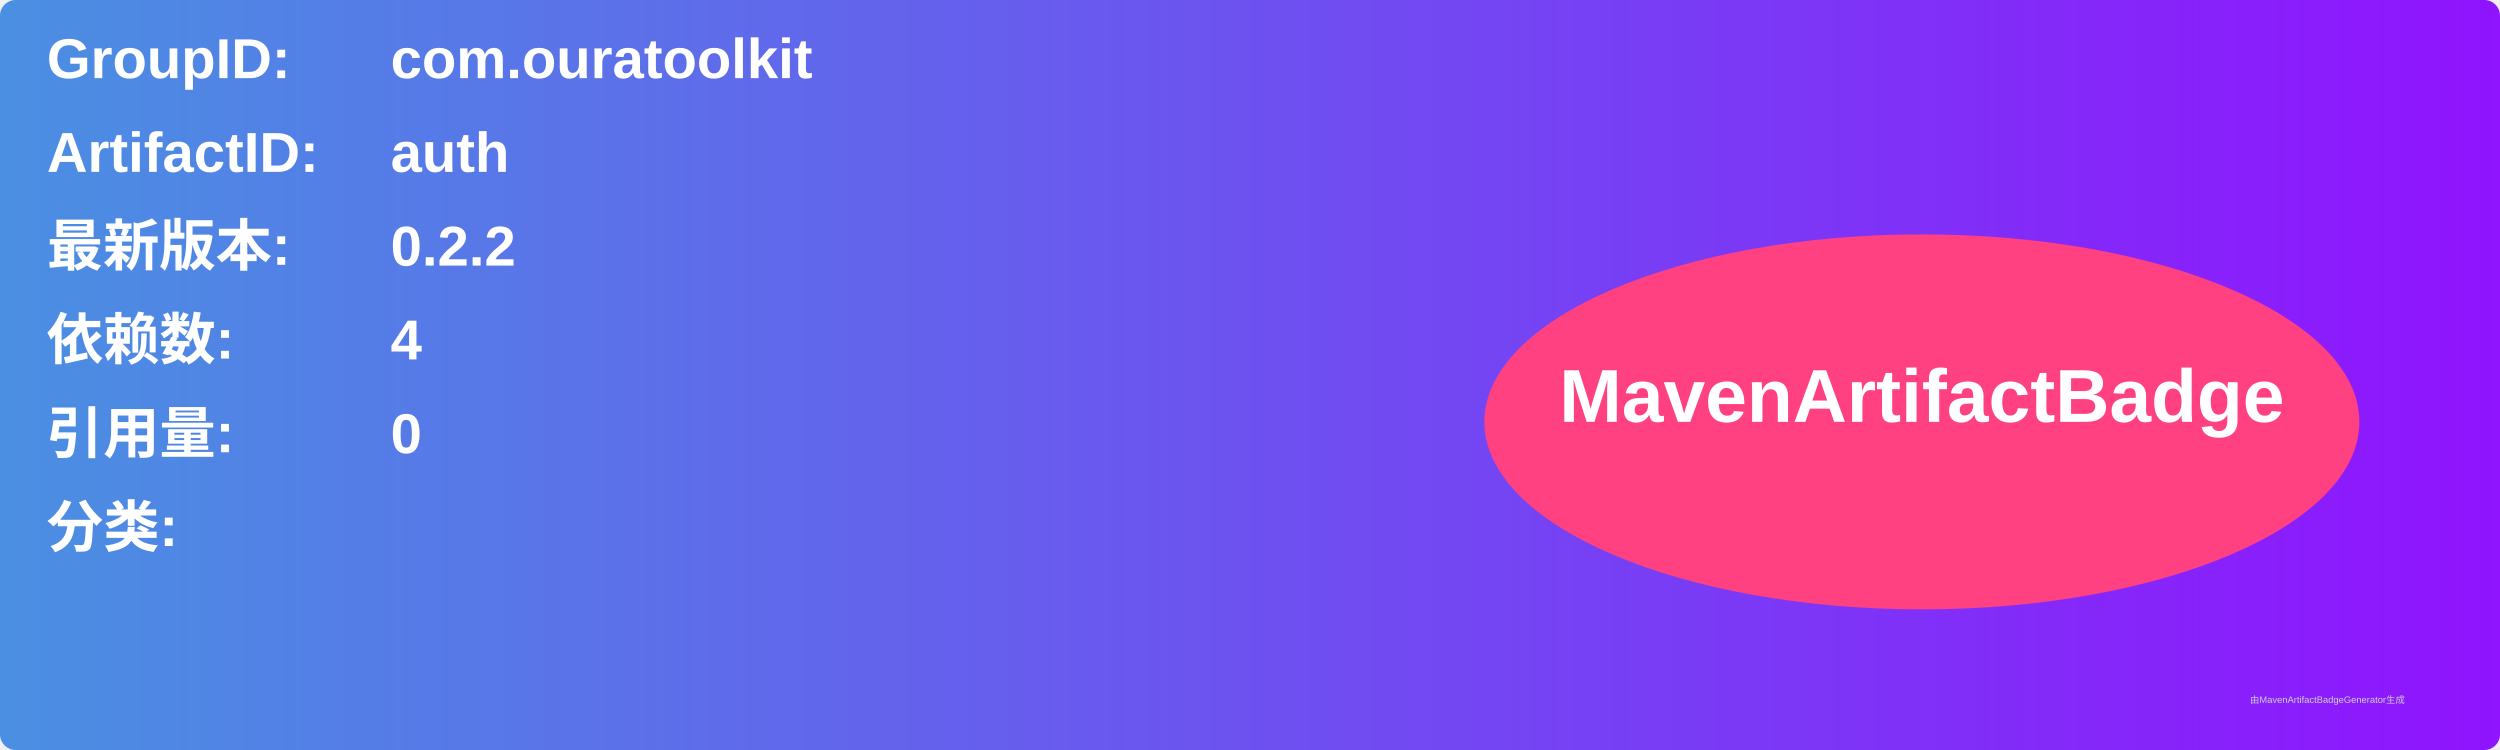
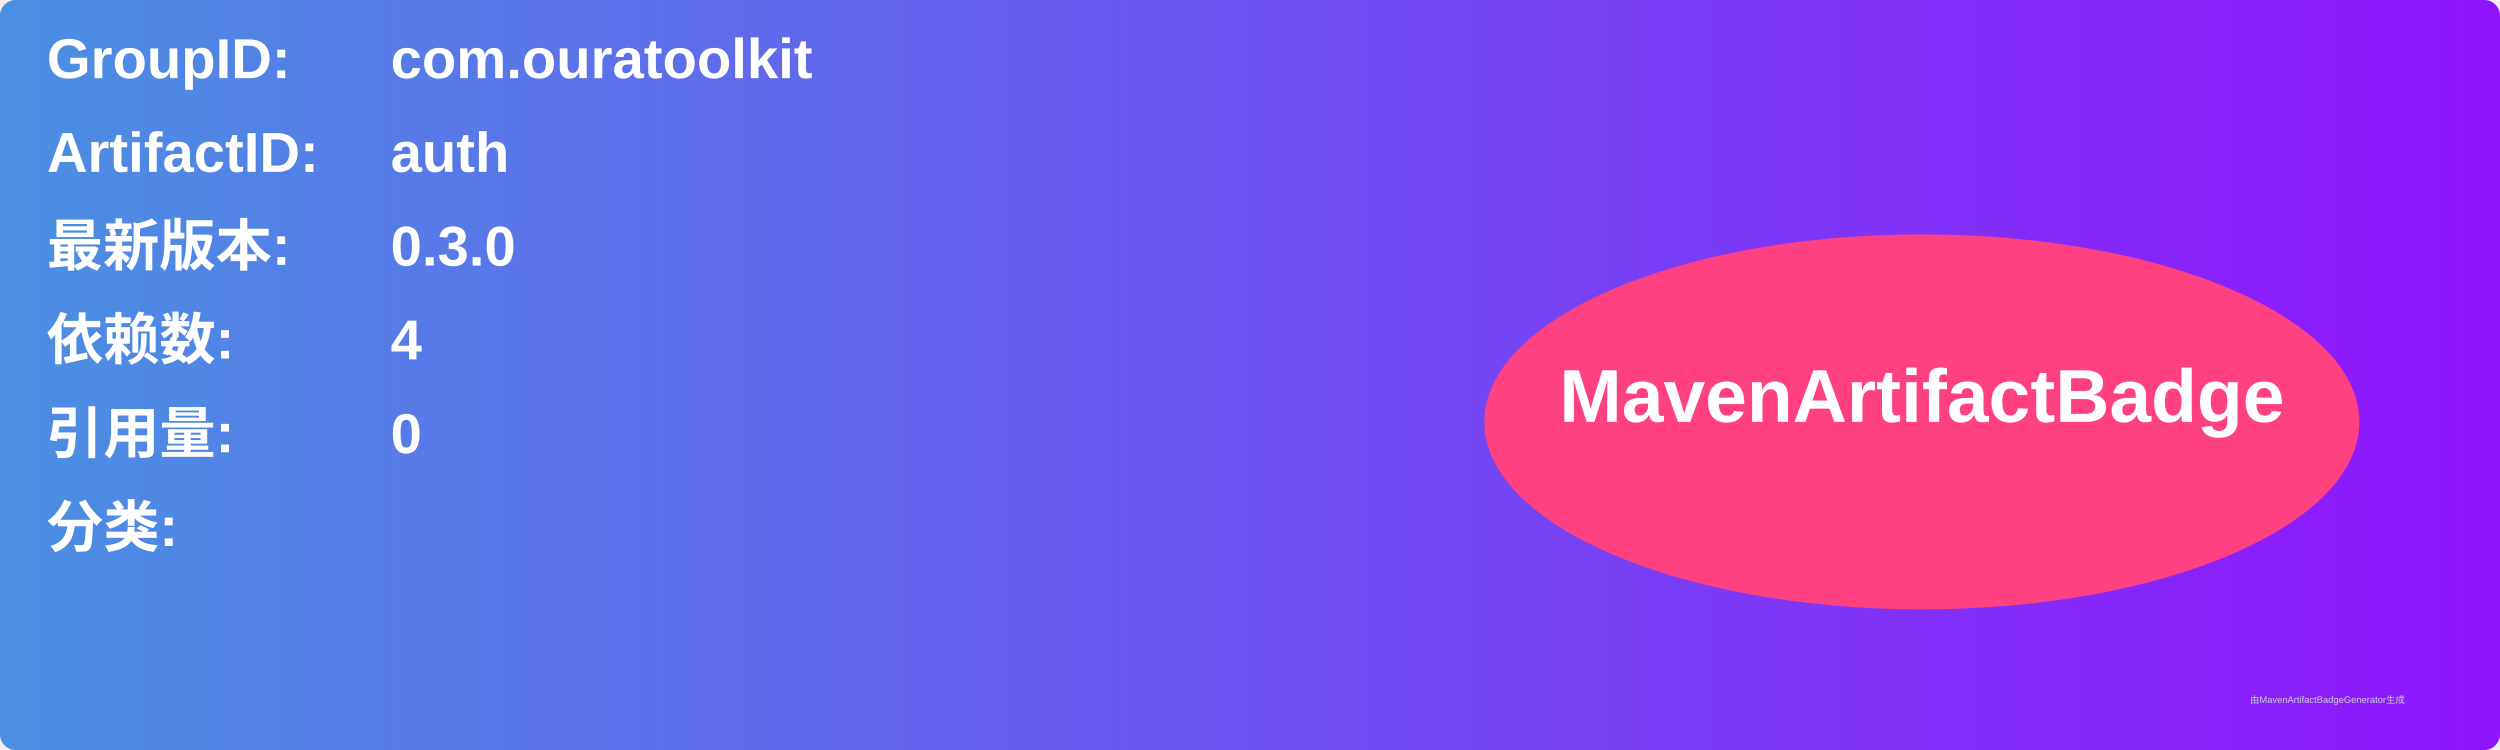
<svg xmlns="http://www.w3.org/2000/svg" width="800" height="240" viewBox="0 0 800 240">
  <linearGradient id="grad" x1="0%" y1="0%" x2="100%" y2="0%">
    <stop offset="0%" stop-color="#4a90e2" />
    <stop offset="100%" stop-color="#9013fe" />
  </linearGradient>
  <rect width="100%" height="100%" rx="5" ry="5" fill="url(#grad)" />
  <g transform="translate(15, 15)">
    <text x="0" y="10" font-family="Arial" font-size="18" fill="white" font-weight="bold" width="260">GroupID:</text>
    <text x="110" y="10" font-family="Arial" font-size="18" fill="white" font-weight="bold" width="460">com.ouratoolkit</text>
    <text x="0" y="40" font-family="Arial" font-size="18" fill="white" font-weight="bold" width="260">ArtifactID:</text>
    <text x="110" y="40" font-family="Arial" font-size="18" fill="white" font-weight="bold" width="460">auth</text>
    <text x="0" y="70" font-family="Arial" font-size="18" fill="white" font-weight="bold">最新版本:</text>
    <text x="110" y="70" font-family="Arial" font-size="18" fill="white" font-weight="bold">
-       <tspan font-weight="bold">0.2.2</tspan>
+       <tspan font-weight="bold">0.3.0</tspan>
    </text>
    <text x="0" y="100" font-family="Arial" font-size="18" fill="white" font-weight="bold">依赖数: </text>
    <text x="110" y="100" font-family="Arial" font-size="18" fill="white">
      <tspan font-weight="bold">4</tspan>
    </text>
    <text x="0" y="130" font-family="Arial" font-size="18" fill="white" font-weight="bold">引用量: </text>
    <text x="110" y="130" font-family="Arial" font-size="18" fill="white">
      <tspan font-weight="bold">0</tspan>
    </text>
    <text x="0" y="160" font-family="Arial" font-size="18" fill="white" font-weight="bold">分类:</text>
    <text x="10" y="190" font-family="Arial" font-size="10" fill="white">
      <tspan font-weight="bold" />
    </text>
    <ellipse cx="600" cy="120" rx="140" ry="60" fill="#ff4081" />
    <text x="600" y="120" text-anchor="middle" font-family="Arial" font-size="24" fill="white" font-weight="bold">MavenArtifactBadge</text>
  </g>
  <text x="720" y="225" font-family="Arial" font-size="3" fill="#d0d0d0">由MavenArtifactBadgeGenerator生成</text>
</svg>
